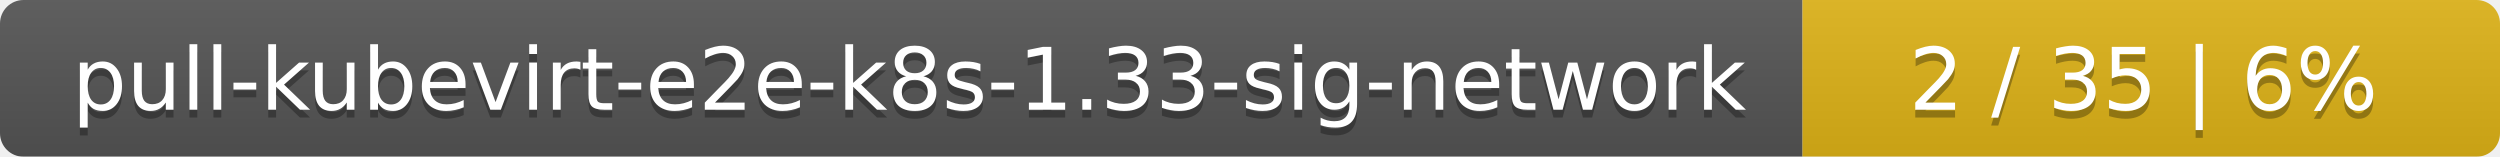
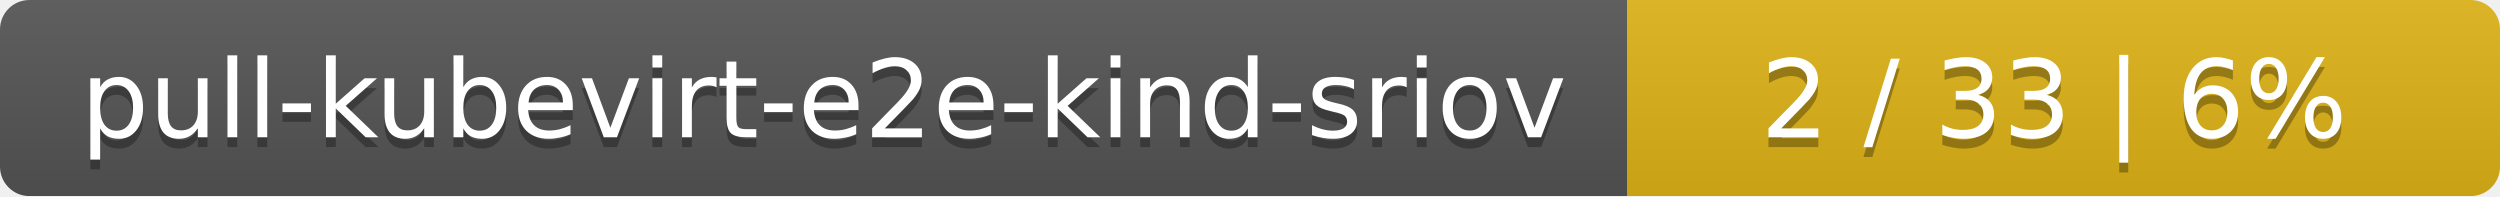
- <svg xmlns="http://www.w3.org/2000/svg" width="319" height="20">
+ <svg xmlns="http://www.w3.org/2000/svg" width="255" height="20">
  <linearGradient id="smooth" x2="0" y2="100%">
    <stop offset="0" stop-color="#bbb" stop-opacity=".1" />
    <stop offset="1" stop-opacity=".1" />
  </linearGradient>
  <mask id="round">
-     <rect width="319" height="20" rx="3" fill="#fff" />
+     <rect width="255" height="20" rx="3" fill="#fff" />
  </mask>
  <g mask="url(#round)">
-     <rect width="230" height="20" fill="#555" />
-     <rect x="230" width="89" height="20" fill="#dfb317" />
-     <rect width="319" height="20" fill="url(#smooth)" />
+     <rect width="166" height="20" fill="#555" />
+     <rect x="166" width="89" height="20" fill="#dfb317" />
+     <rect width="255" height="20" fill="url(#smooth)" />
  </g>
  <g fill="#fff" text-anchor="middle" font-family="DejaVu Sans,Verdana,Geneva,sans-serif" font-size="11">
-     <text x="116" y="15" fill="#010101" fill-opacity=".3">pull-kubevirt-e2e-k8s-1.33-sig-network</text>
-     <text x="116" y="14">pull-kubevirt-e2e-k8s-1.33-sig-network</text>
-     <text x="273.5" y="15" fill="#010101" fill-opacity=".3">2 / 35    |    6%</text>
-     <text x="273.5" y="14">2 / 35    |    6%</text>
+     <text x="84" y="15" fill="#010101" fill-opacity=".3">pull-kubevirt-e2e-kind-sriov</text>
+     <text x="84" y="14">pull-kubevirt-e2e-kind-sriov</text>
+     <text x="209.5" y="15" fill="#010101" fill-opacity=".3">2 / 33    |    6%</text>
+     <text x="209.5" y="14">2 / 33    |    6%</text>
  </g>
</svg>
